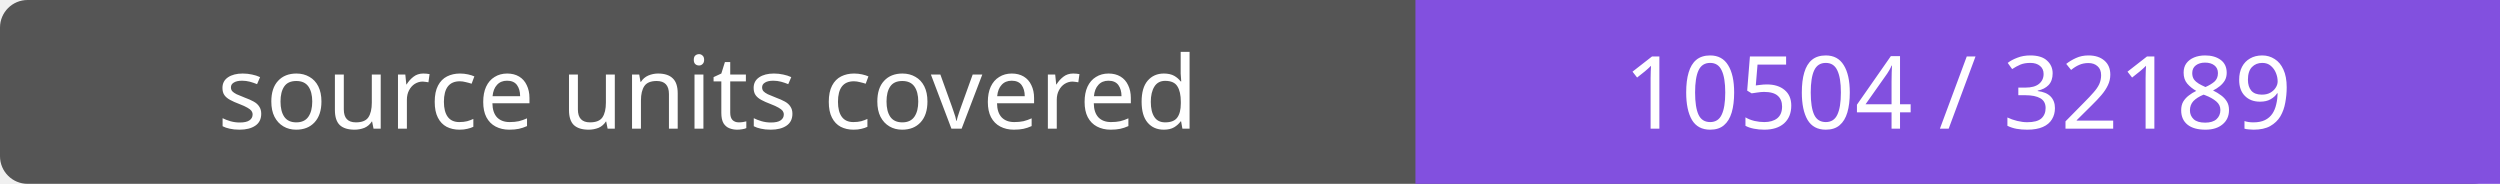
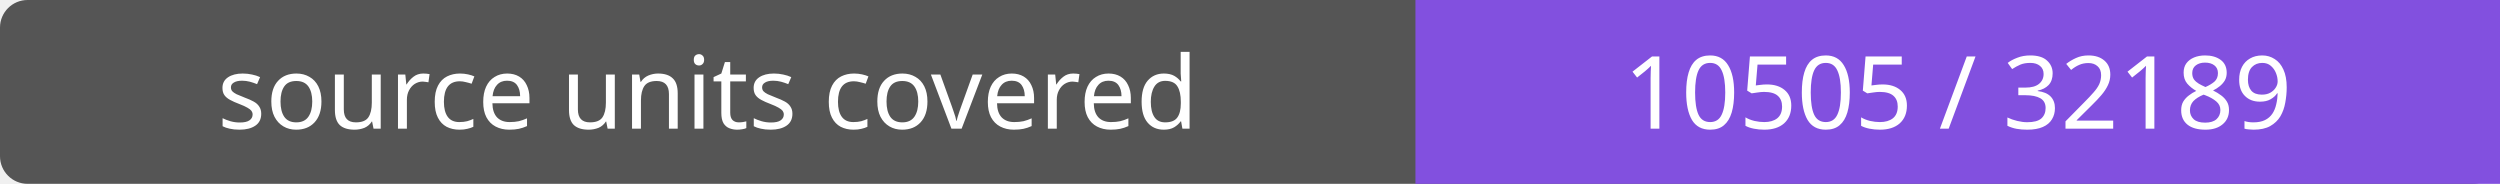
- <svg xmlns="http://www.w3.org/2000/svg" width="272" height="20" role="img" aria-label="source units covered: 10504 / 32189">
+ <svg xmlns="http://www.w3.org/2000/svg" width="272" height="20" role="img" aria-label="source units covered: 10505 / 32189">
  <rect width="272" height="20" rx="3" fill="#555" />
  <path fill="#8250df" d="M154 0h118v20H154z" />
  <g fill="#fff" text-anchor="middle" font-family="Verdana,sans-serif" font-size="11">
    <text x="77.0" y="14">source units covered</text>
-     <text x="213.0" y="14">10504 / 32189</text>
+     <text x="213.0" y="14">10505 / 32189</text>
  </g>
</svg>
